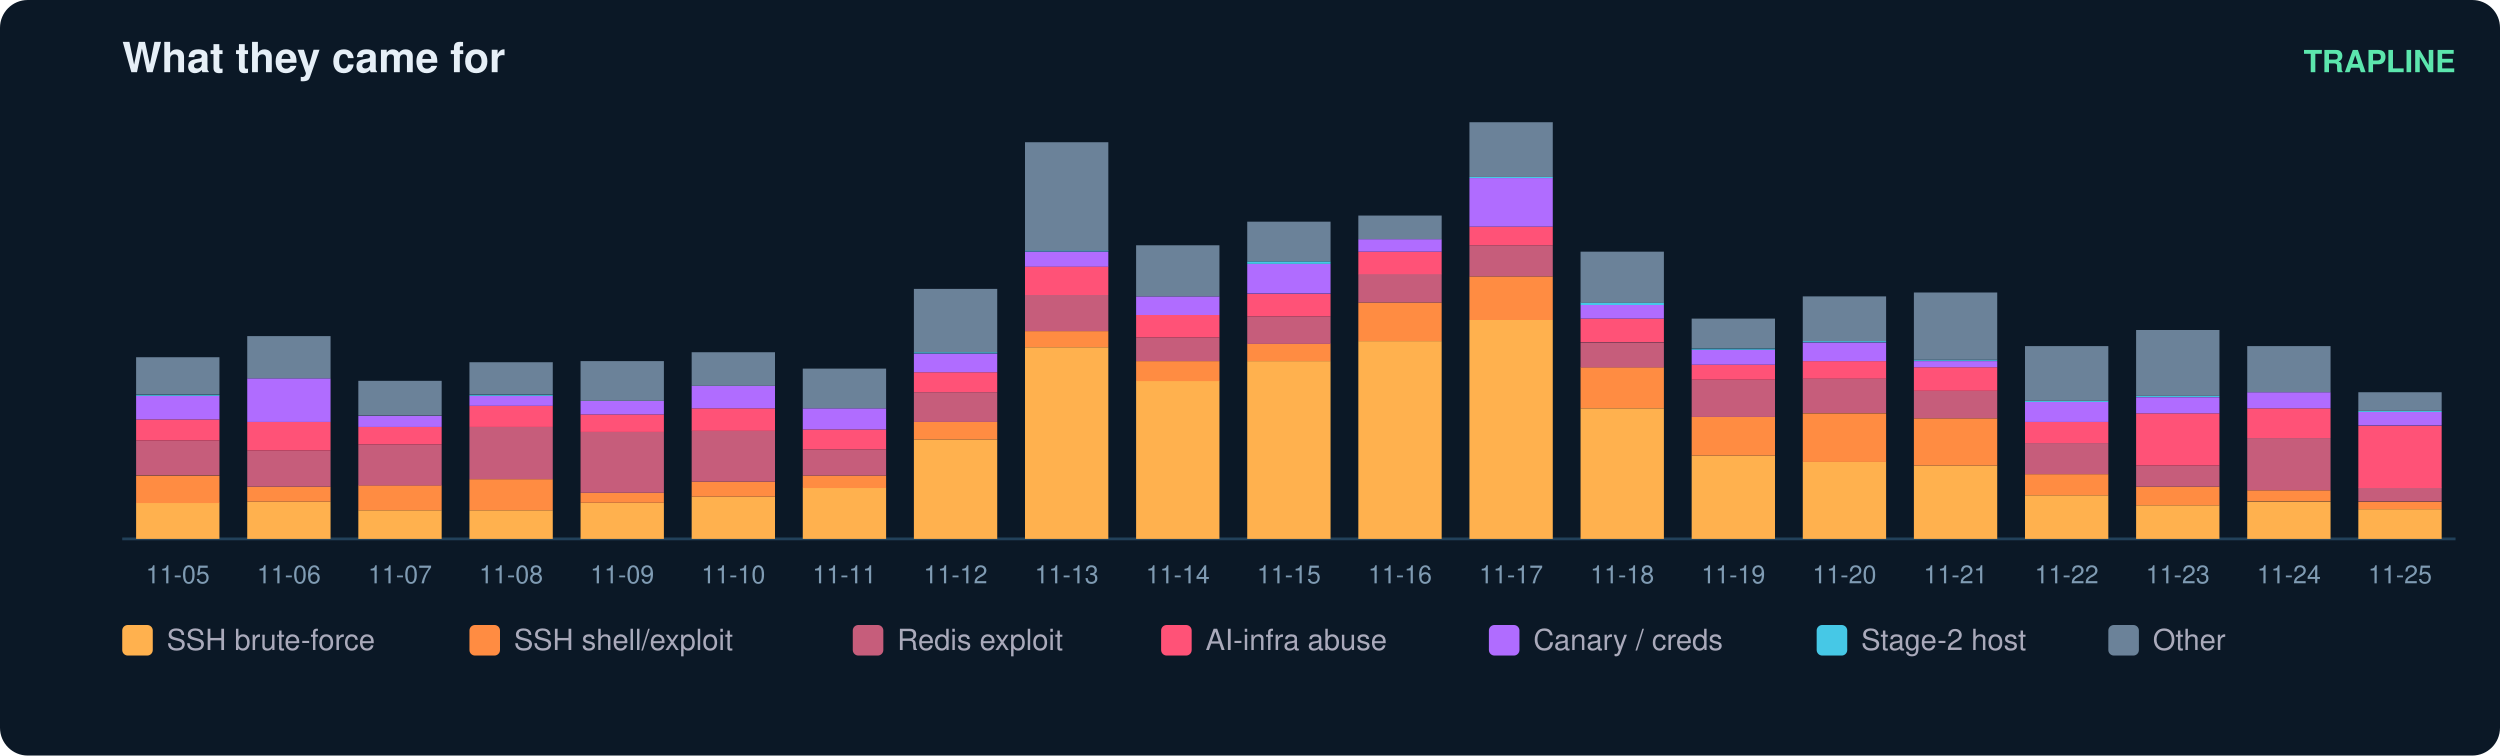
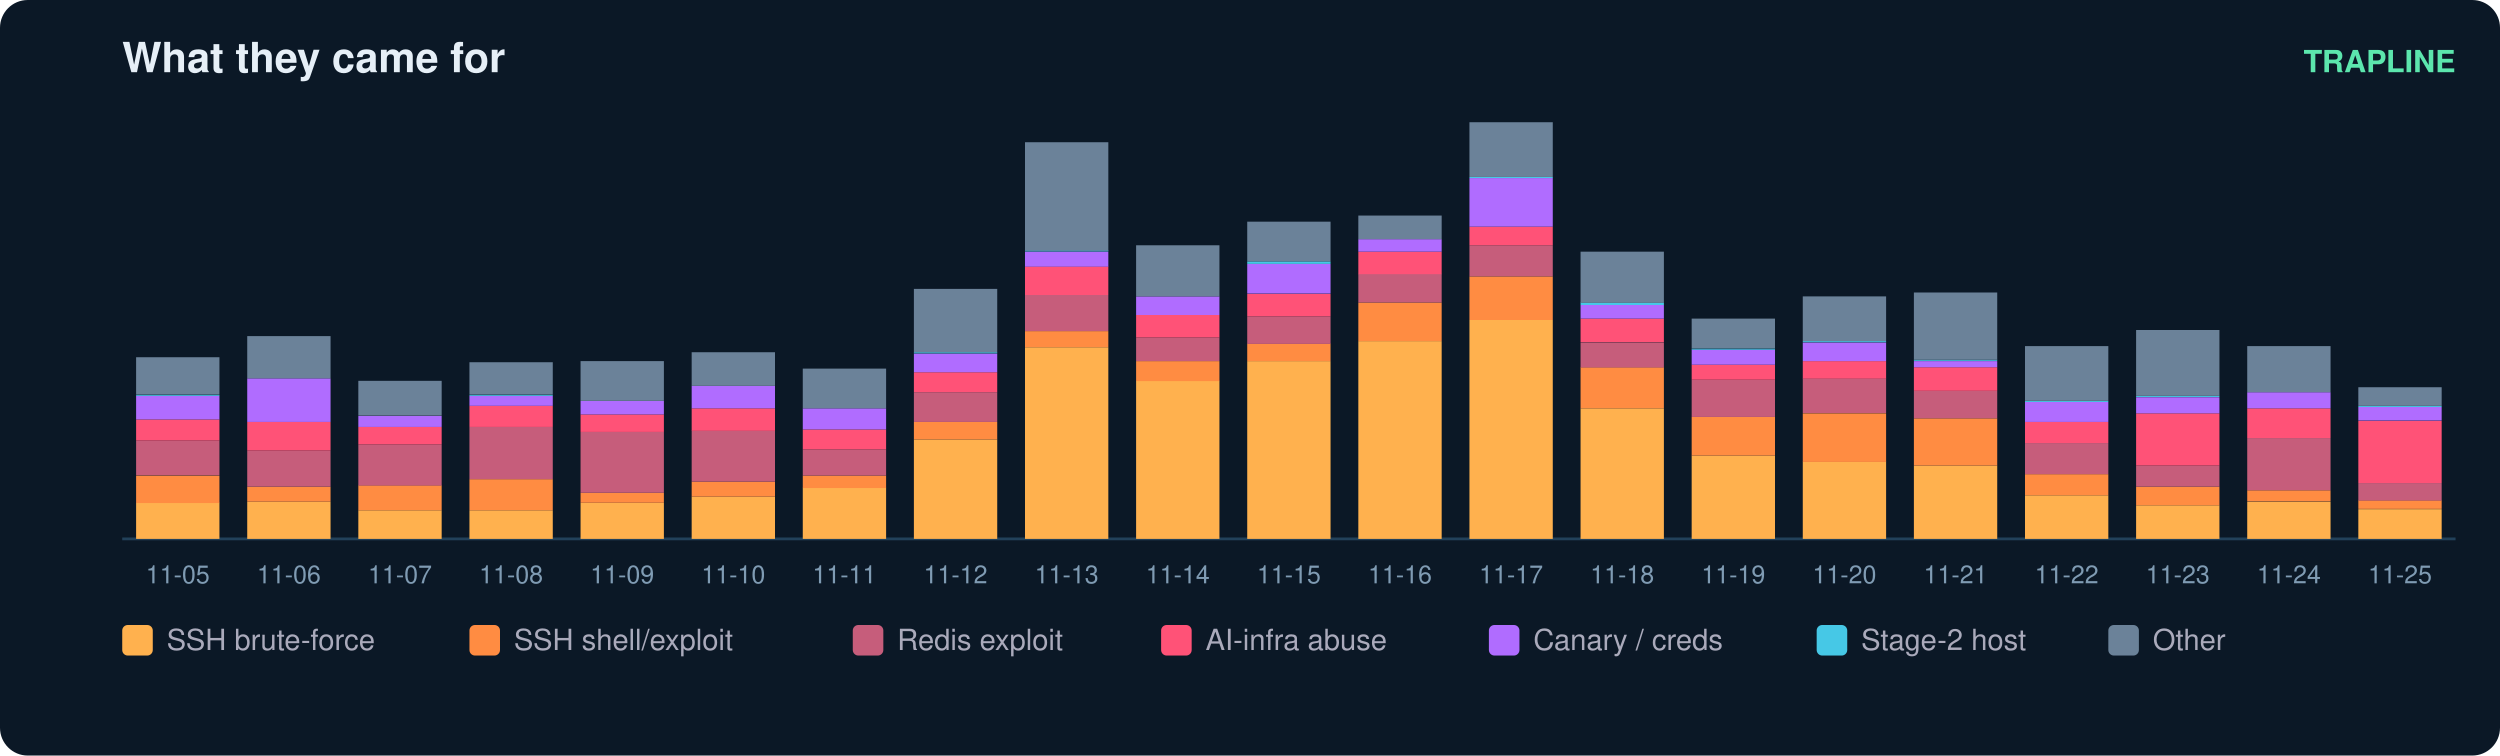
<svg xmlns="http://www.w3.org/2000/svg" width="900" height="272" viewBox="0 0 900 272" font-family="ui-sans-serif,Segoe UI,Helvetica,Arial">
  <rect width="900" height="272" rx="10" fill="#0b1826" />
  <text x="44" y="26" fill="#e6eff7" font-size="15" font-weight="700">What they came for</text>
  <text x="884" y="26" fill="#5ce6ad" font-size="11" text-anchor="end" font-weight="600">TRAPLINE</text>
  <line x1="44" y1="194" x2="884" y2="194" stroke="#22415a" />
  <rect x="49" y="181.0" width="30" height="13.0" fill="#ffb14e" />
  <rect x="49" y="171.2" width="30" height="9.9" fill="#ff8c42" />
  <rect x="49" y="158.6" width="30" height="12.5" fill="#c65d7b" />
  <rect x="49" y="151.0" width="30" height="7.6" fill="#ff5277" />
  <rect x="49" y="142.5" width="30" height="8.5" fill="#b06cff" />
  <rect x="49" y="142.1" width="30" height="0.4" fill="#46c8e6" />
  <rect x="49" y="128.6" width="30" height="13.4" fill="#6b8299" />
  <text x="64.0" y="210.0" fill="#7f9bb3" font-size="9" text-anchor="middle">11-05</text>
  <rect x="89" y="180.6" width="30" height="13.4" fill="#ffb14e" />
  <rect x="89" y="175.2" width="30" height="5.4" fill="#ff8c42" />
  <rect x="89" y="162.2" width="30" height="13.0" fill="#c65d7b" />
  <rect x="89" y="151.9" width="30" height="10.3" fill="#ff5277" />
  <rect x="89" y="136.2" width="30" height="15.7" fill="#b06cff" />
  <rect x="89" y="121.0" width="30" height="15.2" fill="#6b8299" />
  <text x="104.0" y="210.0" fill="#7f9bb3" font-size="9" text-anchor="middle">11-06</text>
  <rect x="129" y="183.7" width="30" height="10.3" fill="#ffb14e" />
  <rect x="129" y="174.7" width="30" height="9.0" fill="#ff8c42" />
  <rect x="129" y="160.0" width="30" height="14.8" fill="#c65d7b" />
  <rect x="129" y="153.7" width="30" height="6.3" fill="#ff5277" />
  <rect x="129" y="149.7" width="30" height="4.0" fill="#b06cff" />
  <rect x="129" y="137.1" width="30" height="12.5" fill="#6b8299" />
  <text x="144.0" y="210.0" fill="#7f9bb3" font-size="9" text-anchor="middle">11-07</text>
  <rect x="169" y="183.7" width="30" height="10.3" fill="#ffb14e" />
  <rect x="169" y="172.5" width="30" height="11.2" fill="#ff8c42" />
  <rect x="169" y="153.7" width="30" height="18.8" fill="#c65d7b" />
  <rect x="169" y="146.1" width="30" height="7.6" fill="#ff5277" />
  <rect x="169" y="142.5" width="30" height="3.6" fill="#b06cff" />
  <rect x="169" y="142.1" width="30" height="0.4" fill="#46c8e6" />
  <rect x="169" y="130.4" width="30" height="11.6" fill="#6b8299" />
  <text x="184.0" y="210.0" fill="#7f9bb3" font-size="9" text-anchor="middle">11-08</text>
  <rect x="209" y="181.0" width="30" height="13.0" fill="#ffb14e" />
  <rect x="209" y="177.4" width="30" height="3.6" fill="#ff8c42" />
  <rect x="209" y="155.5" width="30" height="21.9" fill="#c65d7b" />
  <rect x="209" y="149.2" width="30" height="6.3" fill="#ff5277" />
  <rect x="209" y="144.3" width="30" height="4.9" fill="#b06cff" />
  <rect x="209" y="130.0" width="30" height="14.3" fill="#6b8299" />
  <text x="224.0" y="210.0" fill="#7f9bb3" font-size="9" text-anchor="middle">11-09</text>
  <rect x="249" y="178.8" width="30" height="15.2" fill="#ffb14e" />
  <rect x="249" y="173.4" width="30" height="5.4" fill="#ff8c42" />
  <rect x="249" y="155.0" width="30" height="18.4" fill="#c65d7b" />
  <rect x="249" y="147.0" width="30" height="8.1" fill="#ff5277" />
  <rect x="249" y="138.9" width="30" height="8.1" fill="#b06cff" />
  <rect x="249" y="126.8" width="30" height="12.1" fill="#6b8299" />
  <text x="264.0" y="210.0" fill="#7f9bb3" font-size="9" text-anchor="middle">11-10</text>
  <rect x="289" y="175.6" width="30" height="18.4" fill="#ffb14e" />
  <rect x="289" y="171.2" width="30" height="4.5" fill="#ff8c42" />
  <rect x="289" y="161.8" width="30" height="9.4" fill="#c65d7b" />
  <rect x="289" y="154.6" width="30" height="7.2" fill="#ff5277" />
  <rect x="289" y="147.0" width="30" height="7.6" fill="#b06cff" />
  <rect x="289" y="132.7" width="30" height="14.3" fill="#6b8299" />
  <text x="304.0" y="210.0" fill="#7f9bb3" font-size="9" text-anchor="middle">11-11</text>
  <rect x="329" y="158.2" width="30" height="35.8" fill="#ffb14e" />
  <rect x="329" y="151.9" width="30" height="6.3" fill="#ff8c42" />
  <rect x="329" y="141.2" width="30" height="10.7" fill="#c65d7b" />
  <rect x="329" y="134.0" width="30" height="7.2" fill="#ff5277" />
  <rect x="329" y="127.3" width="30" height="6.7" fill="#b06cff" />
  <rect x="329" y="126.8" width="30" height="0.4" fill="#46c8e6" />
  <rect x="329" y="104.0" width="30" height="22.8" fill="#6b8299" />
  <text x="344.0" y="210.0" fill="#7f9bb3" font-size="9" text-anchor="middle">11-12</text>
  <rect x="369" y="125.0" width="30" height="69.0" fill="#ffb14e" />
  <rect x="369" y="119.2" width="30" height="5.8" fill="#ff8c42" />
  <rect x="369" y="106.2" width="30" height="13.0" fill="#c65d7b" />
  <rect x="369" y="95.9" width="30" height="10.3" fill="#ff5277" />
  <rect x="369" y="90.6" width="30" height="5.4" fill="#b06cff" />
  <rect x="369" y="90.1" width="30" height="0.4" fill="#46c8e6" />
  <rect x="369" y="51.2" width="30" height="39.0" fill="#6b8299" />
  <text x="384.0" y="210.0" fill="#7f9bb3" font-size="9" text-anchor="middle">11-13</text>
  <rect x="409" y="137.1" width="30" height="56.9" fill="#ffb14e" />
  <rect x="409" y="130.0" width="30" height="7.2" fill="#ff8c42" />
  <rect x="409" y="121.5" width="30" height="8.5" fill="#c65d7b" />
  <rect x="409" y="113.4" width="30" height="8.1" fill="#ff5277" />
  <rect x="409" y="106.7" width="30" height="6.7" fill="#b06cff" />
  <rect x="409" y="88.3" width="30" height="18.4" fill="#6b8299" />
  <text x="424.0" y="210.0" fill="#7f9bb3" font-size="9" text-anchor="middle">11-14</text>
  <rect x="449" y="130.0" width="30" height="64.0" fill="#ffb14e" />
  <rect x="449" y="123.7" width="30" height="6.3" fill="#ff8c42" />
  <rect x="449" y="113.9" width="30" height="9.9" fill="#c65d7b" />
  <rect x="449" y="105.8" width="30" height="8.1" fill="#ff5277" />
  <rect x="449" y="95.0" width="30" height="10.7" fill="#b06cff" />
  <rect x="449" y="94.1" width="30" height="0.9" fill="#46c8e6" />
  <rect x="449" y="79.8" width="30" height="14.3" fill="#6b8299" />
  <text x="464.0" y="210.0" fill="#7f9bb3" font-size="9" text-anchor="middle">11-15</text>
  <rect x="489" y="122.8" width="30" height="71.2" fill="#ffb14e" />
  <rect x="489" y="108.9" width="30" height="13.9" fill="#ff8c42" />
  <rect x="489" y="98.6" width="30" height="10.3" fill="#c65d7b" />
  <rect x="489" y="90.6" width="30" height="8.1" fill="#ff5277" />
  <rect x="489" y="86.1" width="30" height="4.5" fill="#b06cff" />
  <rect x="489" y="77.6" width="30" height="8.5" fill="#6b8299" />
  <text x="504.0" y="210.0" fill="#7f9bb3" font-size="9" text-anchor="middle">11-16</text>
  <rect x="529" y="115.2" width="30" height="78.8" fill="#ffb14e" />
  <rect x="529" y="99.5" width="30" height="15.7" fill="#ff8c42" />
  <rect x="529" y="88.3" width="30" height="11.2" fill="#c65d7b" />
  <rect x="529" y="81.6" width="30" height="6.7" fill="#ff5277" />
  <rect x="529" y="64.1" width="30" height="17.5" fill="#b06cff" />
  <rect x="529" y="63.7" width="30" height="0.4" fill="#46c8e6" />
  <rect x="529" y="44.0" width="30" height="19.7" fill="#6b8299" />
  <text x="544.0" y="210.0" fill="#7f9bb3" font-size="9" text-anchor="middle">11-17</text>
  <rect x="569" y="147.0" width="30" height="47.0" fill="#ffb14e" />
  <rect x="569" y="132.2" width="30" height="14.8" fill="#ff8c42" />
  <rect x="569" y="123.3" width="30" height="9.0" fill="#c65d7b" />
  <rect x="569" y="114.7" width="30" height="8.5" fill="#ff5277" />
  <rect x="569" y="109.8" width="30" height="4.9" fill="#b06cff" />
  <rect x="569" y="108.9" width="30" height="0.9" fill="#46c8e6" />
  <rect x="569" y="90.6" width="30" height="18.4" fill="#6b8299" />
  <text x="584.0" y="210.0" fill="#7f9bb3" font-size="9" text-anchor="middle">11-18</text>
  <rect x="609" y="164.0" width="30" height="30.0" fill="#ffb14e" />
  <rect x="609" y="150.1" width="30" height="13.9" fill="#ff8c42" />
  <rect x="609" y="136.7" width="30" height="13.4" fill="#c65d7b" />
  <rect x="609" y="131.3" width="30" height="5.4" fill="#ff5277" />
  <rect x="609" y="125.9" width="30" height="5.4" fill="#b06cff" />
  <rect x="609" y="125.5" width="30" height="0.4" fill="#46c8e6" />
  <rect x="609" y="114.7" width="30" height="10.7" fill="#6b8299" />
  <text x="624.0" y="210.0" fill="#7f9bb3" font-size="9" text-anchor="middle">11-19</text>
  <rect x="649" y="166.2" width="30" height="27.8" fill="#ffb14e" />
  <rect x="649" y="148.8" width="30" height="17.5" fill="#ff8c42" />
  <rect x="649" y="136.2" width="30" height="12.5" fill="#c65d7b" />
  <rect x="649" y="130.0" width="30" height="6.3" fill="#ff5277" />
  <rect x="649" y="123.3" width="30" height="6.7" fill="#b06cff" />
  <rect x="649" y="122.8" width="30" height="0.4" fill="#46c8e6" />
  <rect x="649" y="106.7" width="30" height="16.1" fill="#6b8299" />
  <text x="664.0" y="210.0" fill="#7f9bb3" font-size="9" text-anchor="middle">11-20</text>
  <rect x="689" y="167.6" width="30" height="26.4" fill="#ffb14e" />
  <rect x="689" y="150.6" width="30" height="17.0" fill="#ff8c42" />
  <rect x="689" y="140.7" width="30" height="9.9" fill="#c65d7b" />
  <rect x="689" y="132.2" width="30" height="8.5" fill="#ff5277" />
  <rect x="689" y="130.0" width="30" height="2.2" fill="#b06cff" />
  <rect x="689" y="129.5" width="30" height="0.4" fill="#46c8e6" />
  <rect x="689" y="105.3" width="30" height="24.2" fill="#6b8299" />
  <text x="704.0" y="210.0" fill="#7f9bb3" font-size="9" text-anchor="middle">11-21</text>
  <rect x="729" y="178.3" width="30" height="15.7" fill="#ffb14e" />
  <rect x="729" y="170.7" width="30" height="7.6" fill="#ff8c42" />
  <rect x="729" y="159.5" width="30" height="11.2" fill="#c65d7b" />
  <rect x="729" y="151.9" width="30" height="7.6" fill="#ff5277" />
  <rect x="729" y="144.7" width="30" height="7.2" fill="#b06cff" />
  <rect x="729" y="144.3" width="30" height="0.4" fill="#46c8e6" />
  <rect x="729" y="124.6" width="30" height="19.7" fill="#6b8299" />
  <text x="744.0" y="210.0" fill="#7f9bb3" font-size="9" text-anchor="middle">11-22</text>
  <rect x="769" y="181.9" width="30" height="12.1" fill="#ffb14e" />
  <rect x="769" y="175.2" width="30" height="6.7" fill="#ff8c42" />
  <rect x="769" y="167.6" width="30" height="7.6" fill="#c65d7b" />
  <rect x="769" y="148.8" width="30" height="18.8" fill="#ff5277" />
  <rect x="769" y="143.0" width="30" height="5.8" fill="#b06cff" />
  <rect x="769" y="142.5" width="30" height="0.4" fill="#46c8e6" />
  <rect x="769" y="118.8" width="30" height="23.7" fill="#6b8299" />
  <text x="784.0" y="210.0" fill="#7f9bb3" font-size="9" text-anchor="middle">11-23</text>
  <rect x="809" y="180.6" width="30" height="13.4" fill="#ffb14e" />
  <rect x="809" y="176.5" width="30" height="4.0" fill="#ff8c42" />
  <rect x="809" y="157.7" width="30" height="18.8" fill="#c65d7b" />
  <rect x="809" y="147.0" width="30" height="10.7" fill="#ff5277" />
  <rect x="809" y="141.2" width="30" height="5.8" fill="#b06cff" />
  <rect x="809" y="124.6" width="30" height="16.6" fill="#6b8299" />
  <text x="824.0" y="210.0" fill="#7f9bb3" font-size="9" text-anchor="middle">11-24</text>
  <rect x="849" y="183.3" width="30" height="10.7" fill="#ffb14e" />
-   <rect x="849" y="180.6" width="30" height="2.7" fill="#ff8c42" />
-   <rect x="849" y="175.6" width="30" height="4.9" fill="#c65d7b" />
-   <rect x="849" y="153.3" width="30" height="22.4" fill="#ff5277" />
-   <rect x="849" y="148.3" width="30" height="4.9" fill="#b06cff" />
-   <rect x="849" y="147.9" width="30" height="0.4" fill="#46c8e6" />
-   <rect x="849" y="141.2" width="30" height="6.7" fill="#6b8299" />
+   <rect x="849" y="180.1" width="30" height="3.1" fill="#ff8c42" />
+   <rect x="849" y="173.9" width="30" height="6.3" fill="#c65d7b" />
+   <rect x="849" y="151.5" width="30" height="22.4" fill="#ff5277" />
+   <rect x="849" y="146.5" width="30" height="4.9" fill="#b06cff" />
+   <rect x="849" y="146.1" width="30" height="0.4" fill="#46c8e6" />
+   <rect x="849" y="139.4" width="30" height="6.7" fill="#6b8299" />
  <text x="864.0" y="210.0" fill="#7f9bb3" font-size="9" text-anchor="middle">11-25</text>
  <rect x="44" y="225" width="11" height="11" rx="2" fill="#ffb14e" />
  <text x="60" y="234" fill="#aab" font-size="10.5">SSH brute-force</text>
  <rect x="169" y="225" width="11" height="11" rx="2" fill="#ff8c42" />
  <text x="185" y="234" fill="#aab" font-size="10.5">SSH shell/exploit</text>
  <rect x="307" y="225" width="11" height="11" rx="2" fill="#c65d7b" />
  <text x="323" y="234" fill="#aab" font-size="10.5">Redis exploit</text>
  <rect x="418" y="225" width="11" height="11" rx="2" fill="#ff5277" />
  <text x="434" y="234" fill="#aab" font-size="10.5">AI-infra abuse</text>
  <rect x="536" y="225" width="11" height="11" rx="2" fill="#b06cff" />
  <text x="552" y="234" fill="#aab" font-size="10.5">Canary / creds</text>
  <rect x="654" y="225" width="11" height="11" rx="2" fill="#46c8e6" />
  <text x="670" y="234" fill="#aab" font-size="10.5">Stage-2 host</text>
  <rect x="759" y="225" width="11" height="11" rx="2" fill="#6b8299" />
  <text x="775" y="234" fill="#aab" font-size="10.5">Other</text>
</svg>
